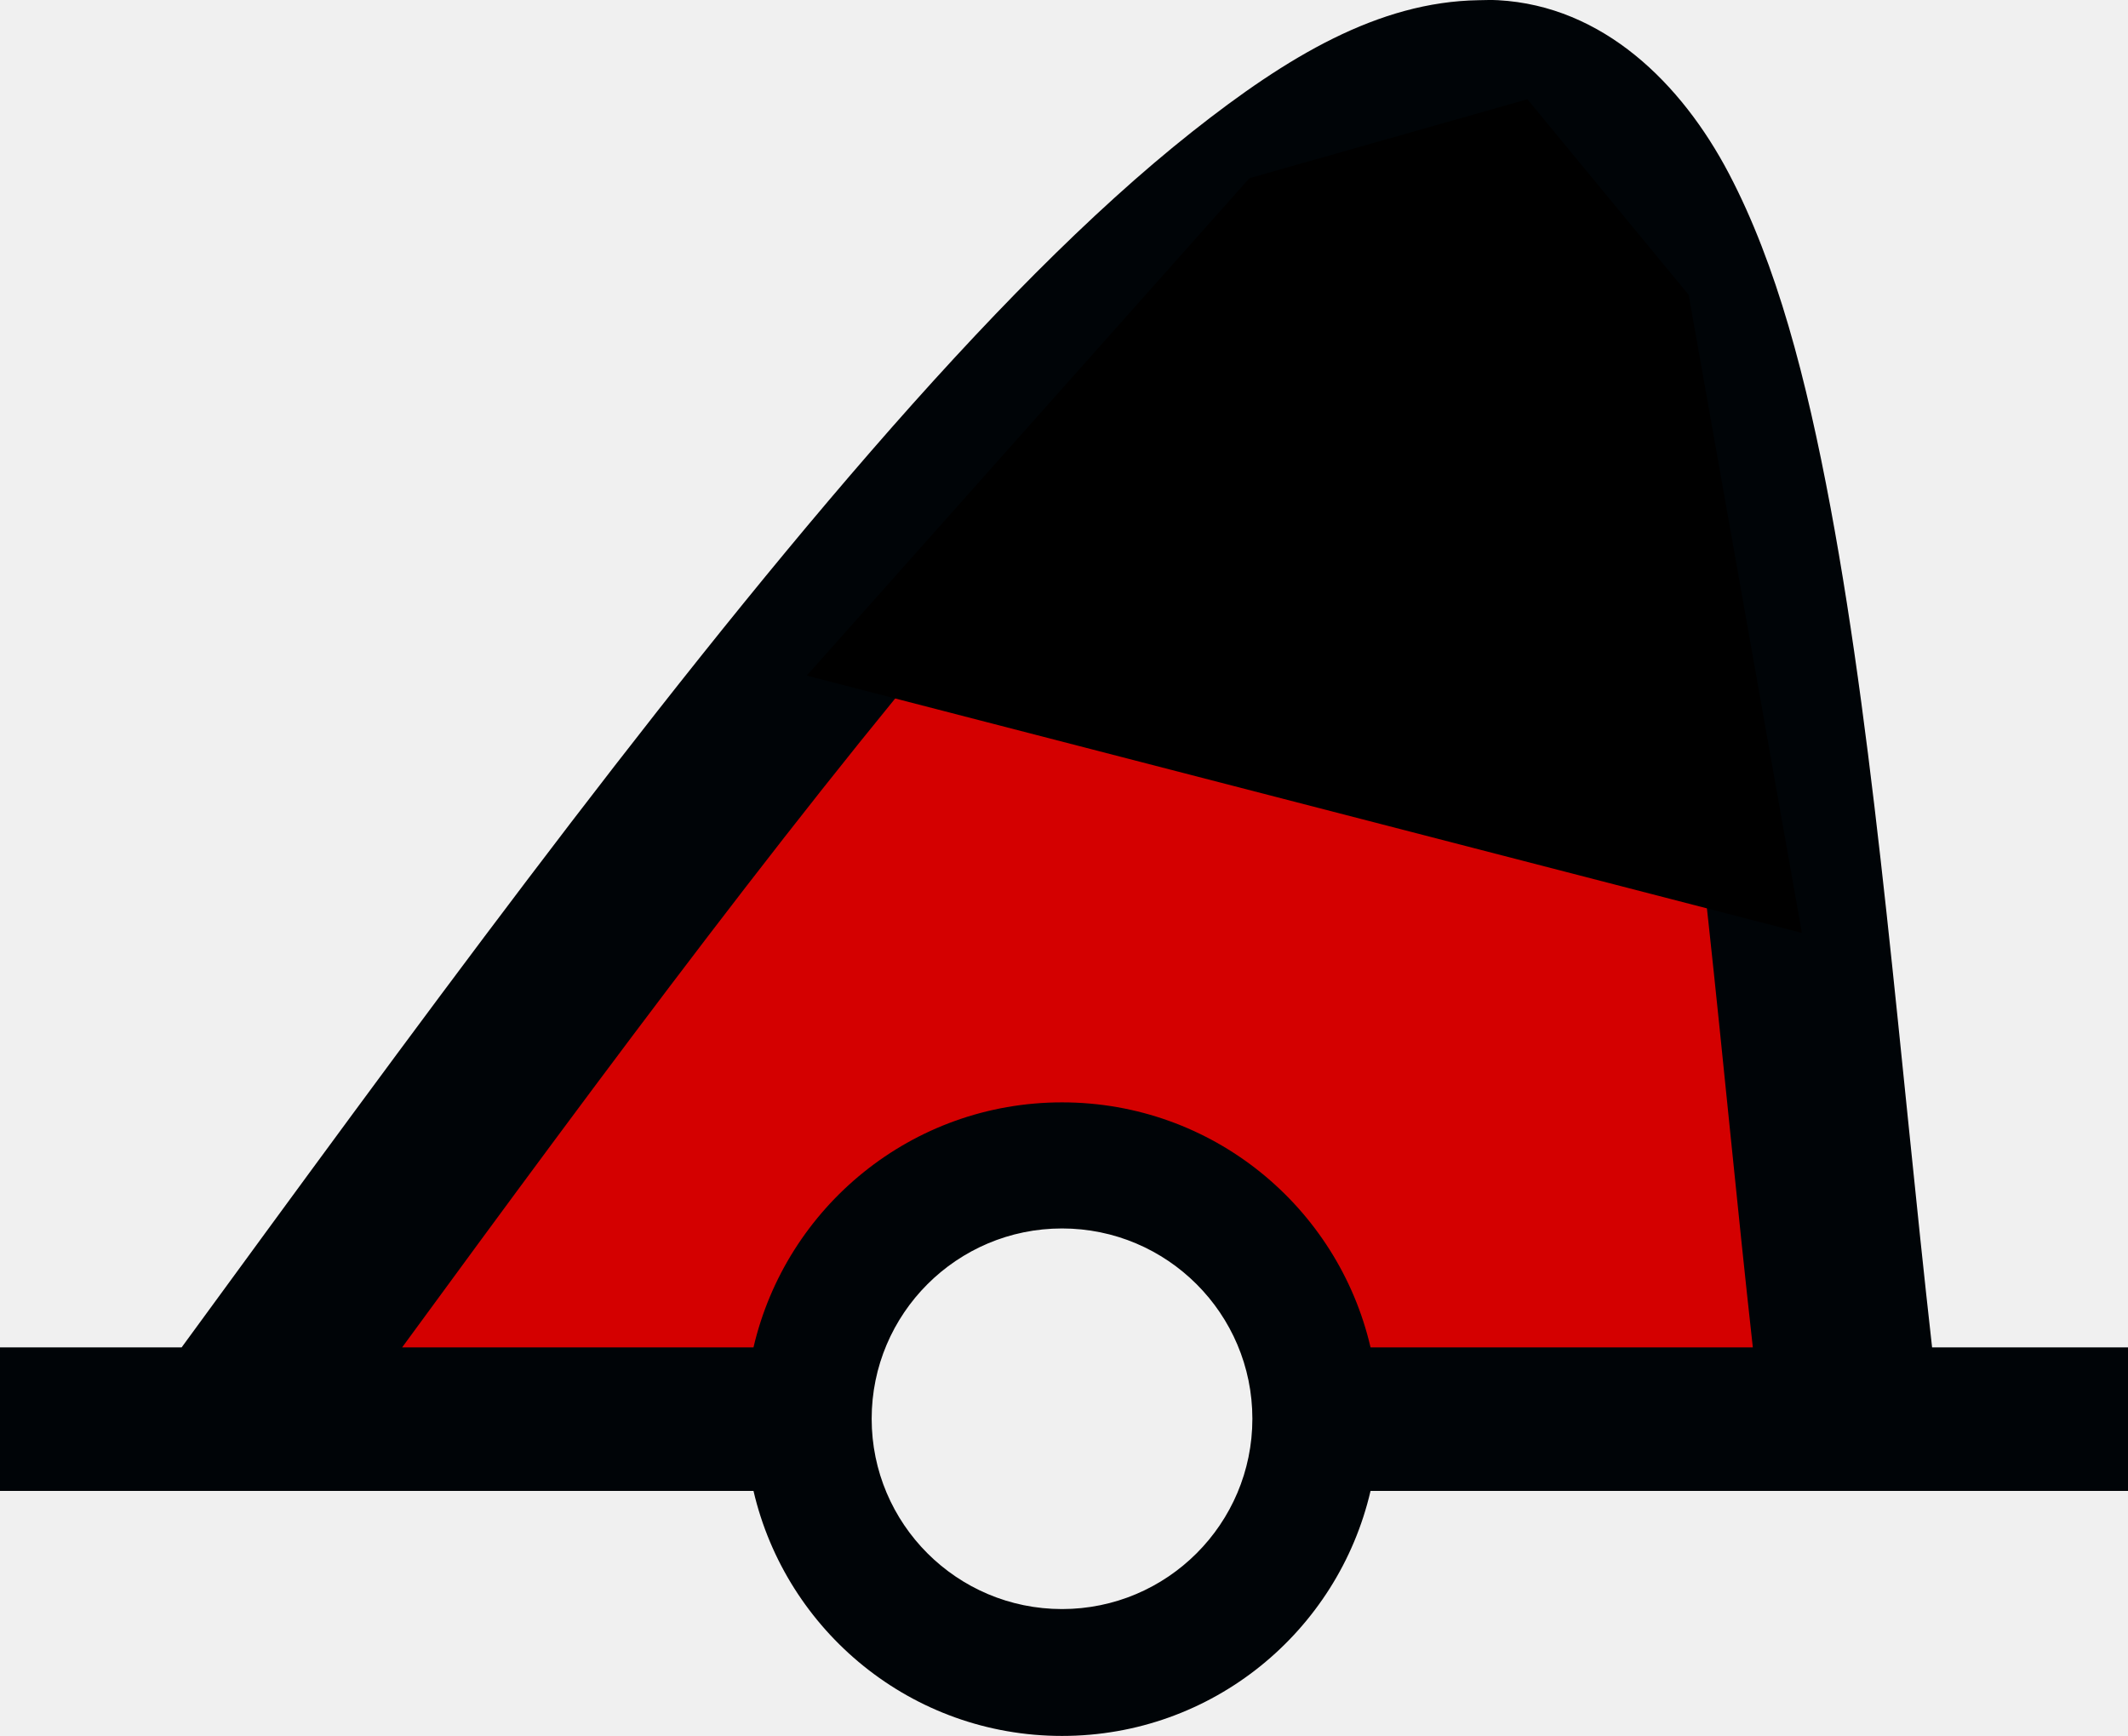
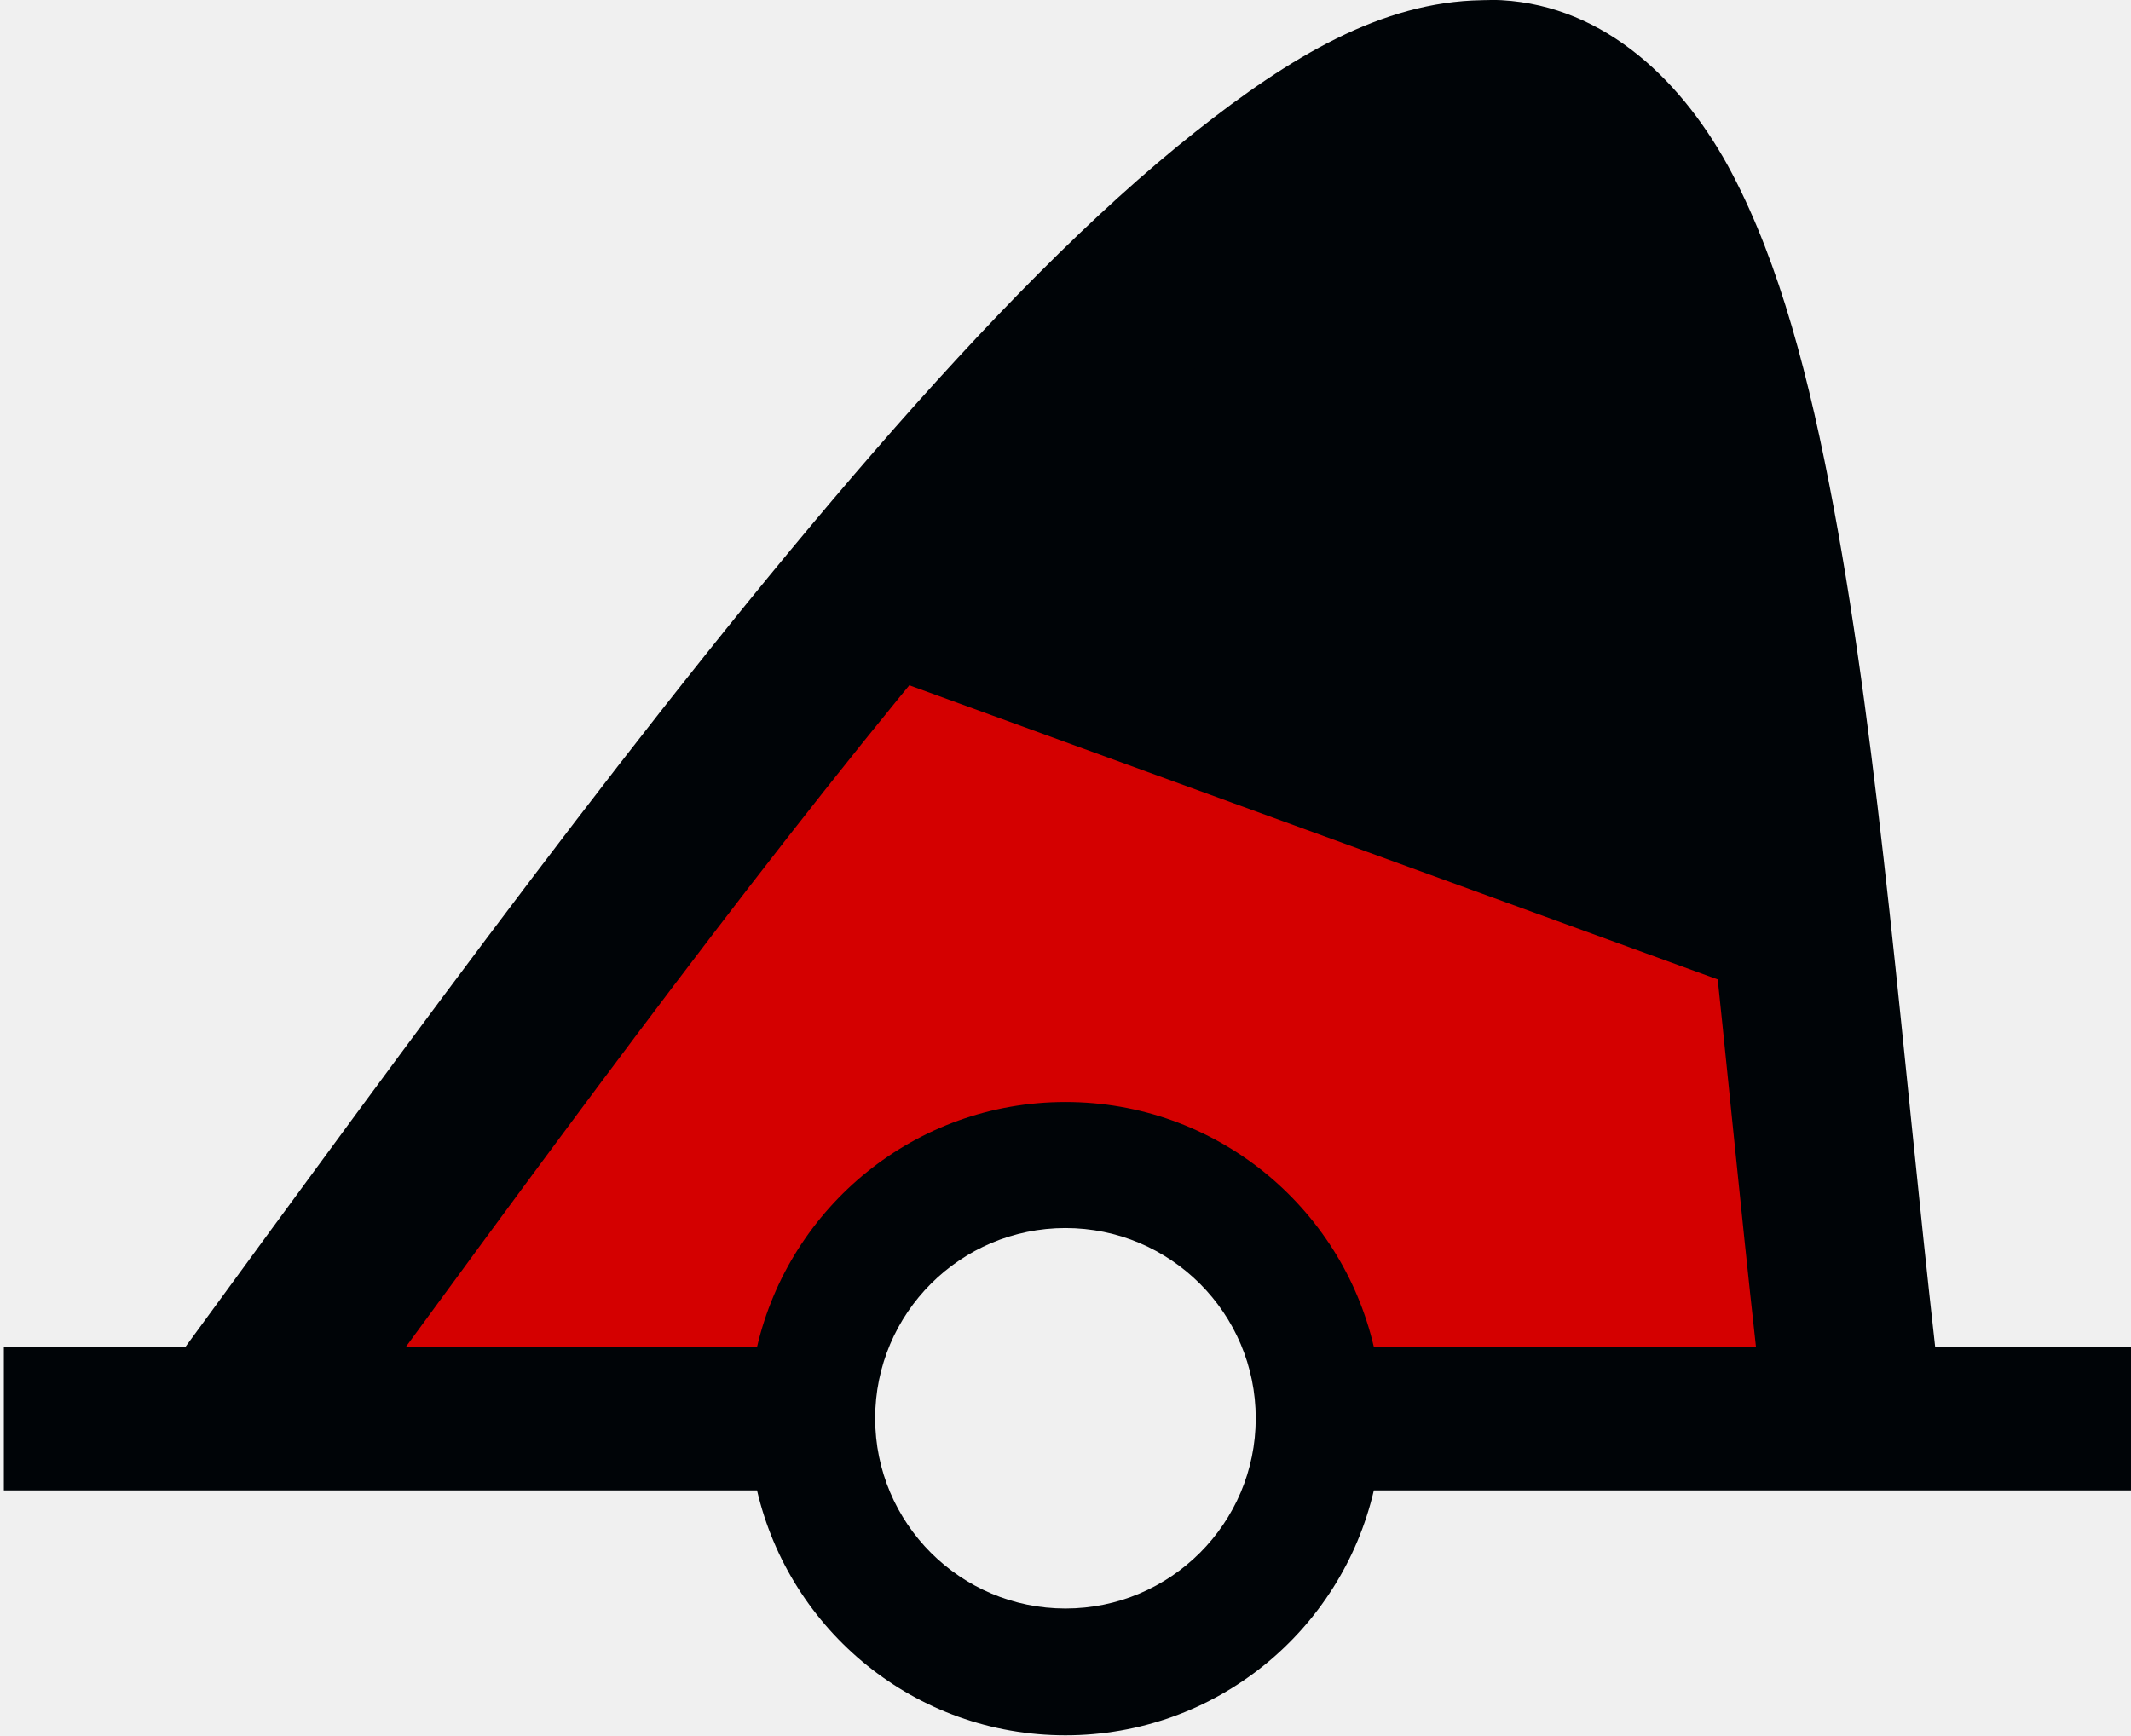
- <svg xmlns="http://www.w3.org/2000/svg" version="1.0" width="83.844" height="68.414" id="svg2">
+ <svg xmlns="http://www.w3.org/2000/svg" version="1.0" width="22.224mm" height="18.101mm" id="svg2">
  <defs id="defs4">
-     </defs>
-   <path style="fill:#d40000;fill-opacity:1;fill-rule:evenodd;stroke:none;stroke-width:0.683;stroke-opacity:1" d="M 12.714,53.887 C 14.375,51.197 30.811,30.471 36.616,23.747 C 47.963,10.6 58.222,2.563 61.49,4.261 C 64.139,5.637 66.919,13.804 68.705,25.456 C 69.739,32.201 71.885,51.106 71.885,53.469 C 71.885,54.628 71.233,54.728 63.642,54.728 C 55.445,54.728 52.639,55.638 52.21,53.977 C 51.568,51.493 50.44,46.608 47.285,45.216 C 39.757,41.896 33.325,46.474 30.39,54.163 C 30,55.183 25.892,54.728 19.535,54.728 C 13.847,54.728 12.311,54.538 12.714,53.887 L 12.714,53.887 z " id="path2382" />
-   <path d="M 58.25,0.008 C 54.304,0.073 50.718,2.228 46.969,5.195 C 42.97,8.36 38.74,12.691 34.312,17.789 C 25.538,27.892 16.033,40.956 7.156,53.101 L 0,53.101 L 0,58.758 L 29.688,58.758 C 30.975,64.291 35.921,68.414 41.844,68.414 C 47.769,68.414 52.715,64.293 54,58.758 L 83.844,58.758 L 83.844,58.695 L 83.844,53.101 L 76.125,53.101 C 74.849,41.774 73.94,29.729 72.125,20.008 C 71.17,14.894 70.002,10.433 68.125,6.851 C 66.248,3.27 63.157,0.238 59.031,0.008 C 58.765,-0.007 58.513,0.003 58.25,0.008 z M 58.625,6.976 C 59.71,7.037 60.62,7.648 61.906,10.101 C 63.192,12.555 64.358,16.511 65.25,21.289 C 66.907,30.166 67.81,41.821 69.062,53.101 L 54,53.101 C 52.715,47.566 47.769,43.445 41.844,43.445 C 35.921,43.445 30.975,47.568 29.688,53.101 L 15.844,53.101 C 23.822,42.2 32.084,31.03 39.594,22.383 C 43.862,17.467 47.896,13.368 51.312,10.664 C 54.729,7.96 57.524,6.915 58.625,6.976 z M 41.844,48.414 C 45.984,48.414 49.344,51.774 49.344,55.914 C 49.344,60.054 45.984,63.414 41.844,63.414 C 37.704,63.414 34.344,60.054 34.344,55.914 C 34.344,51.774 37.704,48.414 41.844,48.414 z " id="path90440" style="fill:#000407;fill-opacity:1;fill-rule:evenodd;stroke:none" />
-   <path style="fill:#000000;stroke:none;stroke-width:1px;stroke-linecap:butt;stroke-linejoin:miter;stroke-opacity:1" d="M 31.786,26.626 L 70.996,36.767 L 66.534,11.619 L 60.18,3.912 L 49.228,7.022 L 31.786,26.626 z " id="path2984" />
+     <filter id="selectable_hidder_filter" width="1" height="1" x="0" y="0" style="color-interpolation-filters:sRGB;">
+       <feComposite id="boolops_hidder_primitive" result="composite1" operator="arithmetic" in2="SourceGraphic" in="BackgroundImage" />
+     </filter>
+   </defs>
+   <path style="display:inline;fill:#ffffff;fill-opacity:0;fill-rule:evenodd;stroke:none;stroke-width:0.683;stroke-opacity:1" d="m 12.714,53.887 c 1.661,-2.689 18.098,-23.415 23.902,-30.14 11.347,-13.147 21.607,-21.184 24.875,-19.485 2.648,1.376 5.428,9.543 7.214,21.195 1.034,6.744 3.18,25.65 3.18,28.012 0,1.159 -0.652,1.259 -8.242,1.259 -8.198,0 -11.003,0.911 -11.433,-0.75 -0.642,-2.484 -1.769,-7.369 -4.925,-8.761 -7.528,-3.32 -13.96,1.258 -16.895,8.947 -0.389,1.02 -4.497,0.565 -10.855,0.565 -5.687,0 -7.223,-0.189 -6.821,-0.841 z" id="path_fill_v12" />
+   <path d="M 46.062,44.742 60.867,4.064 C 57.054,3.491 47.319,11.345 36.615,23.746 c -5.804,6.725 -22.241,27.452 -23.902,30.141 -0.403,0.652 1.135,0.842 6.822,0.842 6.358,0 10.466,0.455 10.855,-0.564 2.775,-7.269 8.675,-11.759 15.672,-9.422 z" style="display:inline;fill:#ffffff;fill-rule:evenodd;stroke-width:0.683;fill-opacity:0" id="path_fill_v6" />
+   <path style="fill:#d40000" d="m 12.714,53.887 c 1.661,-2.689 18.098,-23.415 23.902,-30.14 11.347,-13.147 21.607,-21.184 24.875,-19.485 2.648,1.376 5.428,9.543 7.214,21.195 1.034,6.744 3.18,25.65 3.18,28.012 0,1.159 -0.652,1.259 -8.242,1.259 -8.198,0 -11.003,0.911 -11.433,-0.75 -0.642,-2.484 -1.769,-7.369 -4.925,-8.761 -7.528,-3.32 -13.96,1.258 -16.895,8.947 -0.389,1.02 -4.497,0.565 -10.855,0.565 -5.687,0 -7.223,-0.189 -6.821,-0.841 z" id="path_fill_h12" />
+   <path id="path_fill_h9" style="display:inline;fill:#ffffff;fill-opacity:0;stroke-width:1.853;stroke-miterlimit:4.1" d="M 58.131,-16.862 C 54.303,-15.385 48.117,-4.922 42.529,9.791 41.191,13.313 38.917,19.858 36.693,26.462 l 20.126,-5.94e-4 c 0.002,-3.38e-4 0.004,1.69e-4 0.006,-1.69e-4 0.958,-0.164 1.983,-0.216 3.074,-0.144 0.295,0.02 0.585,0.069 0.869,0.143 l 25.05,7.9e-4 c 0.166,-0.251 0.131,-0.497 0.019,-0.803 C 85.029,23.438 76.547,6.407 73.268,0.423 67.605,-9.916 62.199,-16.639 59.24,-17.026 c -0.342,-0.045 -0.712,0.012 -1.108,0.164 z" transform="rotate(20)" />
+   <path id="path_fill_h8" style="display:inline;fill:#ffffff;fill-opacity:0;stroke-width:1.853;stroke-miterlimit:4.1" d="M 58.131,-16.862 C 54.303,-15.385 48.117,-4.922 42.529,9.791 41.191,13.313 38.917,19.858 36.693,26.462 l 20.126,-5.94e-4 c 0.002,-3.38e-4 0.004,1.69e-4 0.006,-1.69e-4 0.958,-0.164 1.983,-0.216 3.074,-0.144 0.295,0.02 0.585,0.069 0.869,0.143 l 25.05,7.9e-4 c 0.166,-0.251 0.131,-0.497 0.019,-0.803 C 85.029,23.438 76.547,6.407 73.268,0.423 67.605,-9.916 62.199,-16.639 59.24,-17.026 c -0.342,-0.045 -0.712,0.012 -1.108,0.164 z" transform="rotate(20)" />
+   <path id="path_fill_h6" style="fill:#000407" d="M 58.131,-16.862 C 54.303,-15.385 48.117,-4.922 42.529,9.791 42.178,10.713 41.764,11.844 41.303,13.128 l 38.514,-6.76e-4 C 77.367,8.232 74.771,3.167 73.268,0.423 67.605,-9.916 62.199,-16.639 59.24,-17.026 c -0.342,-0.045 -0.712,0.012 -1.108,0.164 z" transform="rotate(20)" />
+   <path id="path_fill_h3" style="display:inline;fill:#ffffff;fill-opacity:0;stroke-width:1.183;stroke-miterlimit:4.1" d="m 58.087,-16.846 c -2.887,1.16 -7.095,7.375 -11.376,16.638 l 26.21,6.1547e-4 C 67.384,-10.188 62.138,-16.647 59.24,-17.026 c -0.355,-0.046 -0.74,0.015 -1.152,0.18 z" transform="rotate(20)" />
+   <path id="path_fill_h4" style="display:inline;fill:#ffffff;fill-opacity:0;stroke-width:1.381;stroke-miterlimit:4.1" d="m 58.213,-16.894 c -3.529,1.252 -9.112,10.309 -14.379,23.356 l 32.607,6.41e-5 C 75.196,4.037 74.075,1.896 73.268,0.423 67.605,-9.916 62.199,-16.639 59.24,-17.026 c -0.318,-0.042 -0.661,0.003 -1.026,0.132 z" transform="rotate(20)" />
+   <path d="m 58.402,0.008 c -3.946,0.065 -7.532,2.221 -11.281,5.187 -3.999,3.165 -8.228,7.495 -12.656,12.594 -8.774,10.103 -18.279,23.167 -27.156,35.312 H 0.152 v 5.656 H 29.84 c 1.287,5.533 6.233,9.656 12.156,9.656 5.925,0 10.871,-4.121 12.156,-9.656 h 29.844 v -0.062 -5.594 h -7.719 c -1.276,-11.327 -2.185,-23.373 -4,-33.094 -0.955,-5.113 -2.123,-9.575 -4,-13.156 -1.877,-3.581 -4.968,-6.613 -9.094,-6.844 -0.267,-0.015 -0.518,-0.004 -0.781,0 z m 0.375,6.969 c 1.085,0.061 1.995,0.671 3.281,3.125 1.286,2.454 2.452,6.409 3.344,11.188 1.657,8.877 2.56,20.532 3.812,31.812 h -15.062 c -1.285,-5.536 -6.231,-9.656 -12.156,-9.656 -5.923,10e-6 -10.869,4.123 -12.156,9.656 h -13.844 c 7.978,-10.901 16.24,-22.072 23.75,-30.719 4.269,-4.915 8.302,-9.015 11.719,-11.719 3.417,-2.704 6.211,-3.748 7.312,-3.688 z M 41.996,48.414 c 4.14,0 7.5,3.36 7.5,7.5 0,4.14 -3.36,7.5 -7.5,7.5 -4.14,0 -7.5,-3.36 -7.5,-7.5 0,-4.14 3.36,-7.5 7.5,-7.5 z" id="path_stroke" style="display:inline;fill:#000407;fill-opacity:1;fill-rule:evenodd;stroke:none" />
</svg>
